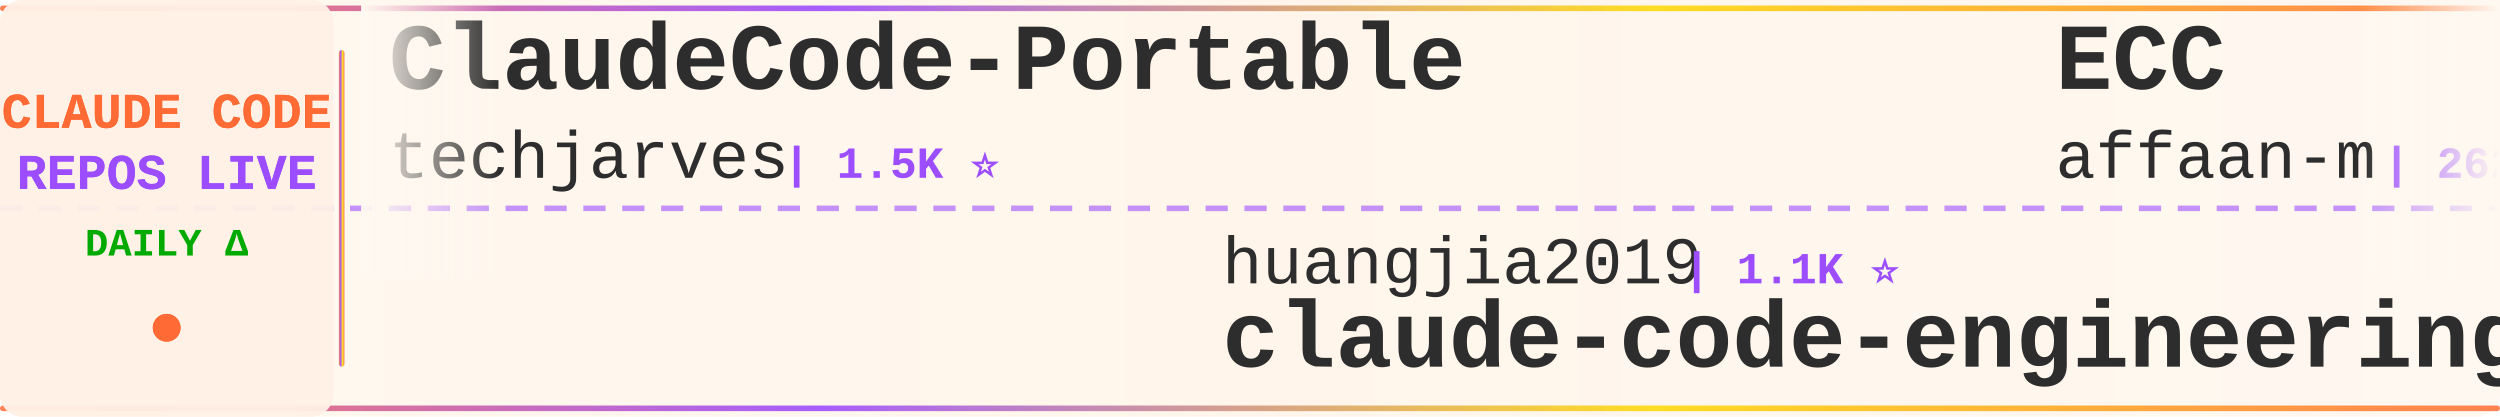
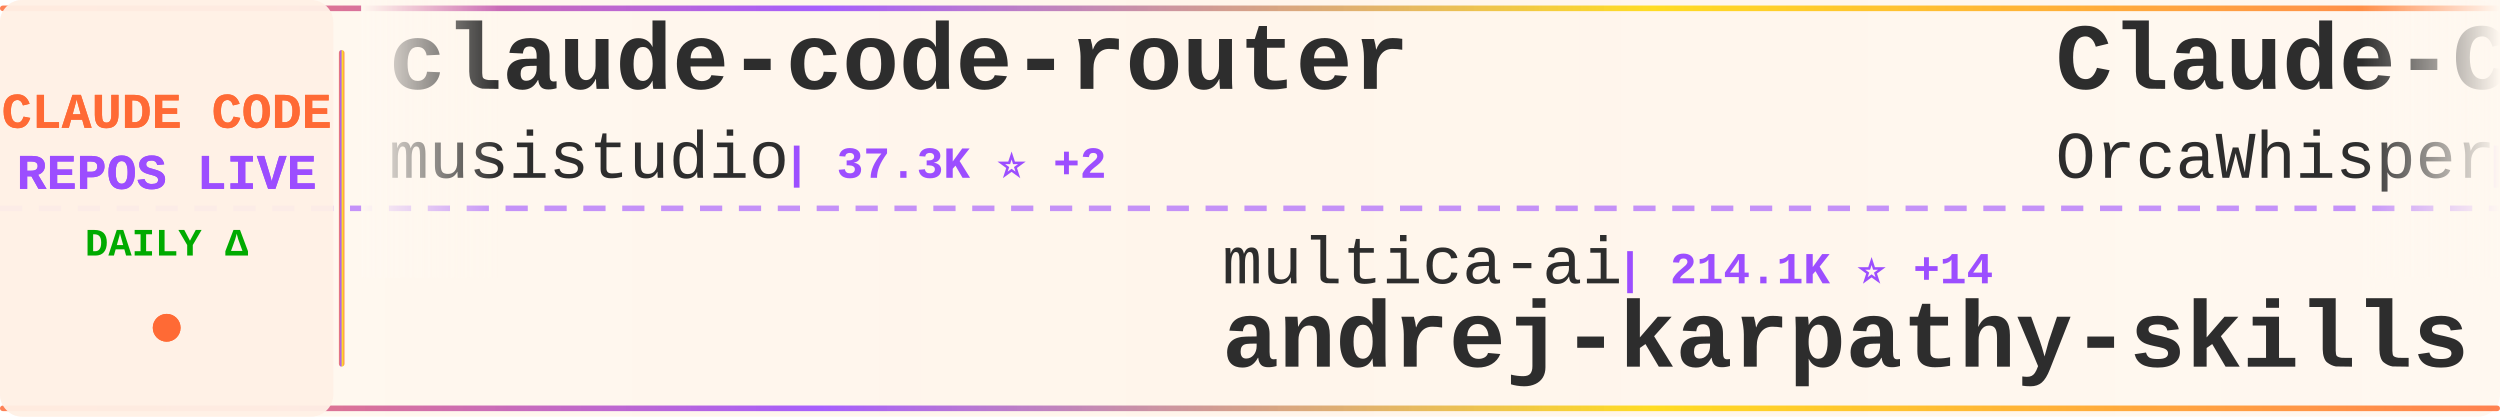
<svg xmlns="http://www.w3.org/2000/svg" width="900" height="150">
  <defs>
    <linearGradient id="tickerBg" x1="0%" y1="0%" x2="100%" y2="0%">
      <stop offset="0%" style="stop-color:#fff8f0;stop-opacity:0.98" />
      <stop offset="50%" style="stop-color:#fff5eb;stop-opacity:1" />
      <stop offset="100%" style="stop-color:#fff8f0;stop-opacity:0.98" />
    </linearGradient>
    <linearGradient id="borderGrad" x1="0%" y1="0%" x2="100%" y2="0%">
      <stop offset="0%" style="stop-color:#FF6B35;stop-opacity:0.85">
        <animate attributeName="stop-opacity" values="0.85;1;0.85" dur="2s" repeatCount="indefinite" />
      </stop>
      <stop offset="33%" style="stop-color:#9C4EFF;stop-opacity:0.9">
        <animate attributeName="stop-opacity" values="0.9;1;0.9" dur="2.2s" repeatCount="indefinite" />
      </stop>
      <stop offset="66%" style="stop-color:#FFD700;stop-opacity:0.85">
        <animate attributeName="stop-opacity" values="0.85;1;0.85" dur="1.8s" repeatCount="indefinite" />
      </stop>
      <stop offset="100%" style="stop-color:#FF6B35;stop-opacity:0.85">
        <animate attributeName="stop-opacity" values="0.85;1;0.85" dur="2s" repeatCount="indefinite" />
      </stop>
    </linearGradient>
    <filter id="textGlow">
      <feGaussianBlur stdDeviation="0.15" result="coloredBlur" />
      <feMerge>
        <feMergeNode in="coloredBlur" />
        <feMergeNode in="SourceGraphic" />
      </feMerge>
    </filter>
    <filter id="metricGlow">
      <feGaussianBlur stdDeviation="0.2" result="coloredBlur" />
      <feMerge>
        <feMergeNode in="coloredBlur" />
        <feMergeNode in="SourceGraphic" />
      </feMerge>
    </filter>
    <linearGradient id="leftFade" x1="0%" y1="0%" x2="100%" y2="0%">
      <stop offset="0%" style="stop-color:#fff8f0;stop-opacity:1" />
      <stop offset="100%" style="stop-color:#fff8f0;stop-opacity:0" />
    </linearGradient>
    <linearGradient id="rightFade" x1="0%" y1="0%" x2="100%" y2="0%">
      <stop offset="0%" style="stop-color:#fff8f0;stop-opacity:0" />
      <stop offset="100%" style="stop-color:#fff8f0;stop-opacity:1" />
    </linearGradient>
  </defs>
  <rect width="900" height="150" fill="url(#tickerBg)" rx="8" />
  <rect x="0" y="2" width="900" height="2" fill="url(#borderGrad)" rx="1" />
  <rect x="0" y="146" width="900" height="2" fill="url(#borderGrad)" rx="1" />
  <line x1="0" y1="75" x2="900" y2="75" stroke="#9C4EFF" stroke-width="2" stroke-dasharray="8 6" opacity="0.6" />
  <rect x="0" y="0" width="120" height="150" fill="#fff0e6" opacity="0.95" rx="8" />
  <text x="60" y="46" font-family="'Courier New', monospace" font-size="18" font-weight="bold" fill="#FF6B35" text-anchor="middle" filter="url(#textGlow)">
    CLAUDE CODE
  </text>
  <text x="60" y="68" font-family="'Courier New', monospace" font-size="18" font-weight="bold" fill="#9C4EFF" text-anchor="middle" filter="url(#textGlow)">
    REPOS LIVE
  </text>
  <text x="60" y="92" font-family="'Courier New', monospace" font-size="14" font-weight="bold" fill="#00aa00" text-anchor="middle">
    DAILY Δ
  </text>
  <circle cx="60" cy="118" r="5" fill="#FF6B35" filter="url(#metricGlow)">
    <animate attributeName="r" values="4;6;4" dur="1.5s" repeatCount="indefinite" />
    <animate attributeName="opacity" values="0.6;1;0.6" dur="1.5s" repeatCount="indefinite" />
  </circle>
  <rect x="122" y="18" width="2" height="114" fill="url(#borderGrad)" rx="1" />
  <clipPath id="tickerClip">
    <rect x="130" y="0" width="770" height="150" />
  </clipPath>
  <g clip-path="url(#tickerClip)">
    <g id="tickerItems">
      <animateTransform attributeName="transform" attributeType="XML" type="translate" from="0 0" to="-3000 0" dur="54s" repeatCount="indefinite" />
      <g transform="translate(0, 0)">
-         <text x="140" y="32" font-family="'Courier New', monospace" font-size="34" font-weight="bold" fill="#2d2d2d">ClaudeCode-Portable</text>
-         <text x="140" y="64" font-family="'Courier New', monospace" font-size="24" font-weight="normal" fill="#2d2d2d" opacity="1.0">techjarves</text>
-         <text x="282" y="64" font-family="'Courier New', monospace" font-size="16" font-weight="bold" fill="#9C4EFF"> | 1.5K ⭐</text>
+         <text x="140" y="32" font-family="'Courier New', monospace" font-size="34" font-weight="bold" fill="#2d2d2d">claude-code-router</text>
+         <text x="140" y="64" font-family="'Courier New', monospace" font-size="24" font-weight="normal" fill="#2d2d2d" opacity="1.0">musistudio</text>
+         <text x="282" y="64" font-family="'Courier New', monospace" font-size="16" font-weight="bold" fill="#9C4EFF"> | 37.3K ⭐ +2</text>
      </g>
      <g transform="translate(300, 0)">
+         <text x="140" y="102" font-family="'Courier New', monospace" font-size="24" font-weight="normal" fill="#2d2d2d" opacity="1.0">multica-ai</text>
+         <text x="282" y="102" font-family="'Courier New', monospace" font-size="16" font-weight="bold" fill="#9C4EFF"> | 214.1K ⭐ +14</text>
+         <text x="140" y="132" font-family="'Courier New', monospace" font-size="34" font-weight="bold" fill="#2d2d2d">andrej-karpathy-skills</text>
+       </g>
+       <g transform="translate(600, 0)">
+         <text x="140" y="32" font-family="'Courier New', monospace" font-size="34" font-weight="bold" fill="#2d2d2d">Claude-Code</text>
+         <text x="140" y="64" font-family="'Courier New', monospace" font-size="24" font-weight="normal" fill="#2d2d2d" opacity="1.0">OrcaWhisper</text>
+         <text x="294" y="64" font-family="'Courier New', monospace" font-size="16" font-weight="bold" fill="#9C4EFF"> | 99 ⭐</text>
+       </g>
+       <g transform="translate(900, 0)">
+         <text x="140" y="102" font-family="'Courier New', monospace" font-size="24" font-weight="normal" fill="#2d2d2d" opacity="1.0">pedrohcgs</text>
+         <text x="270" y="102" font-family="'Courier New', monospace" font-size="16" font-weight="bold" fill="#9C4EFF"> | 1.6K ⭐</text>
+         <text x="140" y="132" font-family="'Courier New', monospace" font-size="34" font-weight="bold" fill="#2d2d2d">claude-code-my-workflow</text>
+       </g>
+       <g transform="translate(1200, 0)">
+         <text x="140" y="32" font-family="'Courier New', monospace" font-size="34" font-weight="bold" fill="#2d2d2d">claude_code_src</text>
+         <text x="140" y="64" font-family="'Courier New', monospace" font-size="24" font-weight="normal" fill="#2d2d2d" opacity="1.0">ponponon</text>
+         <text x="258" y="64" font-family="'Courier New', monospace" font-size="16" font-weight="bold" fill="#9C4EFF"> | 2.3K ⭐</text>
+       </g>
+       <g transform="translate(1500, 0)">
+         <text x="140" y="102" font-family="'Courier New', monospace" font-size="24" font-weight="normal" fill="#2d2d2d" opacity="1.0">fazxes</text>
+         <text x="234" y="102" font-family="'Courier New', monospace" font-size="16" font-weight="bold" fill="#9C4EFF"> | 241 ⭐</text>
+         <text x="140" y="132" font-family="'Courier New', monospace" font-size="34" font-weight="bold" fill="#2d2d2d">Claude-code</text>
+       </g>
+       <g transform="translate(1800, 0)">
+         <text x="140" y="32" font-family="'Courier New', monospace" font-size="34" font-weight="bold" fill="#2d2d2d">claude-code-ultimate-gui...</text>
+         <text x="140" y="64" font-family="'Courier New', monospace" font-size="24" font-weight="normal" fill="#2d2d2d" opacity="1.0">FlorianBruniaux</text>
+         <text x="342" y="64" font-family="'Courier New', monospace" font-size="16" font-weight="bold" fill="#9C4EFF"> | 6.0K ⭐</text>
+       </g>
+       <g transform="translate(2100, 0)">
+         <text x="140" y="102" font-family="'Courier New', monospace" font-size="24" font-weight="normal" fill="#2d2d2d" opacity="1.0">digitalsamba</text>
+         <text x="306" y="102" font-family="'Courier New', monospace" font-size="16" font-weight="bold" fill="#9C4EFF"> | 2.1K ⭐ +1</text>
+         <text x="140" y="132" font-family="'Courier New', monospace" font-size="34" font-weight="bold" fill="#2d2d2d">claude-code-video-toolki...</text>
+       </g>
+       <g transform="translate(2400, 0)">
+         <text x="140" y="32" font-family="'Courier New', monospace" font-size="34" font-weight="bold" fill="#2d2d2d">claude-code-showcase</text>
+         <text x="140" y="64" font-family="'Courier New', monospace" font-size="24" font-weight="normal" fill="#2d2d2d" opacity="1.0">ChrisWiles</text>
+         <text x="282" y="64" font-family="'Courier New', monospace" font-size="16" font-weight="bold" fill="#9C4EFF"> | 6.1K ⭐</text>
+       </g>
+       <g transform="translate(2700, 0)">
        <text x="140" y="102" font-family="'Courier New', monospace" font-size="24" font-weight="normal" fill="#2d2d2d" opacity="1.0">huangjia2019</text>
        <text x="306" y="102" font-family="'Courier New', monospace" font-size="16" font-weight="bold" fill="#9C4EFF"> | 1.1K ⭐</text>
        <text x="140" y="132" font-family="'Courier New', monospace" font-size="34" font-weight="bold" fill="#2d2d2d">claude-code-engineering</text>
      </g>
-       <g transform="translate(600, 0)">
-         <text x="140" y="32" font-family="'Courier New', monospace" font-size="34" font-weight="bold" fill="#2d2d2d">ECC</text>
-         <text x="140" y="64" font-family="'Courier New', monospace" font-size="24" font-weight="normal" fill="#2d2d2d" opacity="1.0">affaan-m</text>
-         <text x="258" y="64" font-family="'Courier New', monospace" font-size="16" font-weight="bold" fill="#9C4EFF"> | 262.8K ⭐ +80</text>
-       </g>
-       <g transform="translate(900, 0)">
-         <text x="140" y="102" font-family="'Courier New', monospace" font-size="24" font-weight="normal" fill="#2d2d2d" opacity="1.0">JrCx7scC</text>
-         <text x="258" y="102" font-family="'Courier New', monospace" font-size="16" font-weight="bold" fill="#9C4EFF"> | 376 ⭐</text>
-         <text x="140" y="132" font-family="'Courier New', monospace" font-size="34" font-weight="bold" fill="#2d2d2d">claude-code-source</text>
-       </g>
-       <g transform="translate(1200, 0)">
-         <text x="140" y="32" font-family="'Courier New', monospace" font-size="34" font-weight="bold" fill="#2d2d2d">claude-code-templates</text>
-         <text x="140" y="64" font-family="'Courier New', monospace" font-size="24" font-weight="normal" fill="#2d2d2d" opacity="1.0">davila7</text>
-         <text x="246" y="64" font-family="'Courier New', monospace" font-size="16" font-weight="bold" fill="#9C4EFF"> | 30.8K ⭐ +3</text>
-       </g>
-       <g transform="translate(1500, 0)">
-         <text x="140" y="102" font-family="'Courier New', monospace" font-size="24" font-weight="normal" fill="#2d2d2d" opacity="1.0">ccplugins</text>
-         <text x="270" y="102" font-family="'Courier New', monospace" font-size="16" font-weight="bold" fill="#9C4EFF"> | 947 ⭐</text>
-         <text x="140" y="132" font-family="'Courier New', monospace" font-size="34" font-weight="bold" fill="#2d2d2d">awesome-claude-code-plug...</text>
-       </g>
-       <g transform="translate(1800, 0)">
-         <text x="140" y="32" font-family="'Courier New', monospace" font-size="34" font-weight="bold" fill="#2d2d2d">free-claude-code</text>
-         <text x="140" y="64" font-family="'Courier New', monospace" font-size="24" font-weight="normal" fill="#2d2d2d" opacity="1.0">Alishahryar1</text>
-         <text x="306" y="64" font-family="'Courier New', monospace" font-size="16" font-weight="bold" fill="#9C4EFF"> | 55.4K ⭐ +6</text>
-       </g>
-       <g transform="translate(2100, 0)">
-         <text x="140" y="102" font-family="'Courier New', monospace" font-size="24" font-weight="normal" fill="#2d2d2d" opacity="1.0">fazxes</text>
-         <text x="234" y="102" font-family="'Courier New', monospace" font-size="16" font-weight="bold" fill="#9C4EFF"> | 241 ⭐</text>
-         <text x="140" y="132" font-family="'Courier New', monospace" font-size="34" font-weight="bold" fill="#2d2d2d">Claude-code</text>
-       </g>
-       <g transform="translate(2400, 0)">
-         <text x="140" y="32" font-family="'Courier New', monospace" font-size="34" font-weight="bold" fill="#2d2d2d">claude-code-proxy</text>
-         <text x="140" y="64" font-family="'Courier New', monospace" font-size="24" font-weight="normal" fill="#2d2d2d" opacity="1.0">1rgs</text>
-         <text x="210" y="64" font-family="'Courier New', monospace" font-size="16" font-weight="bold" fill="#9C4EFF"> | 3.8K ⭐</text>
-       </g>
-       <g transform="translate(2700, 0)">
-         <text x="140" y="102" font-family="'Courier New', monospace" font-size="24" font-weight="normal" fill="#2d2d2d" opacity="1.0">liuup</text>
-         <text x="222" y="102" font-family="'Courier New', monospace" font-size="16" font-weight="bold" fill="#9C4EFF"> | 3.9K ⭐ +1</text>
-         <text x="140" y="132" font-family="'Courier New', monospace" font-size="34" font-weight="bold" fill="#2d2d2d">claude-code-analysis</text>
-       </g>
      <g transform="translate(3000, 0)">
-         <text x="140" y="32" font-family="'Courier New', monospace" font-size="34" font-weight="bold" fill="#2d2d2d">ClaudeCode-Portable</text>
-         <text x="140" y="64" font-family="'Courier New', monospace" font-size="24" font-weight="normal" fill="#2d2d2d" opacity="1.0">techjarves</text>
-         <text x="282" y="64" font-family="'Courier New', monospace" font-size="16" font-weight="bold" fill="#9C4EFF"> | 1.5K ⭐</text>
+         <text x="140" y="32" font-family="'Courier New', monospace" font-size="34" font-weight="bold" fill="#2d2d2d">claude-code-router</text>
+         <text x="140" y="64" font-family="'Courier New', monospace" font-size="24" font-weight="normal" fill="#2d2d2d" opacity="1.0">musistudio</text>
+         <text x="282" y="64" font-family="'Courier New', monospace" font-size="16" font-weight="bold" fill="#9C4EFF"> | 37.3K ⭐ +2</text>
      </g>
      <g transform="translate(3300, 0)">
-         <text x="140" y="102" font-family="'Courier New', monospace" font-size="24" font-weight="normal" fill="#2d2d2d" opacity="1.0">huangjia2019</text>
-         <text x="306" y="102" font-family="'Courier New', monospace" font-size="16" font-weight="bold" fill="#9C4EFF"> | 1.1K ⭐</text>
-         <text x="140" y="132" font-family="'Courier New', monospace" font-size="34" font-weight="bold" fill="#2d2d2d">claude-code-engineering</text>
+         <text x="140" y="102" font-family="'Courier New', monospace" font-size="24" font-weight="normal" fill="#2d2d2d" opacity="1.0">multica-ai</text>
+         <text x="282" y="102" font-family="'Courier New', monospace" font-size="16" font-weight="bold" fill="#9C4EFF"> | 214.1K ⭐ +14</text>
+         <text x="140" y="132" font-family="'Courier New', monospace" font-size="34" font-weight="bold" fill="#2d2d2d">andrej-karpathy-skills</text>
      </g>
      <g transform="translate(3600, 0)">
-         <text x="140" y="32" font-family="'Courier New', monospace" font-size="34" font-weight="bold" fill="#2d2d2d">ECC</text>
-         <text x="140" y="64" font-family="'Courier New', monospace" font-size="24" font-weight="normal" fill="#2d2d2d" opacity="1.0">affaan-m</text>
-         <text x="258" y="64" font-family="'Courier New', monospace" font-size="16" font-weight="bold" fill="#9C4EFF"> | 262.8K ⭐ +80</text>
+         <text x="140" y="32" font-family="'Courier New', monospace" font-size="34" font-weight="bold" fill="#2d2d2d">Claude-Code</text>
+         <text x="140" y="64" font-family="'Courier New', monospace" font-size="24" font-weight="normal" fill="#2d2d2d" opacity="1.0">OrcaWhisper</text>
+         <text x="294" y="64" font-family="'Courier New', monospace" font-size="16" font-weight="bold" fill="#9C4EFF"> | 99 ⭐</text>
      </g>
      <g transform="translate(3900, 0)">
-         <text x="140" y="102" font-family="'Courier New', monospace" font-size="24" font-weight="normal" fill="#2d2d2d" opacity="1.0">JrCx7scC</text>
-         <text x="258" y="102" font-family="'Courier New', monospace" font-size="16" font-weight="bold" fill="#9C4EFF"> | 376 ⭐</text>
-         <text x="140" y="132" font-family="'Courier New', monospace" font-size="34" font-weight="bold" fill="#2d2d2d">claude-code-source</text>
+         <text x="140" y="102" font-family="'Courier New', monospace" font-size="24" font-weight="normal" fill="#2d2d2d" opacity="1.0">pedrohcgs</text>
+         <text x="270" y="102" font-family="'Courier New', monospace" font-size="16" font-weight="bold" fill="#9C4EFF"> | 1.6K ⭐</text>
+         <text x="140" y="132" font-family="'Courier New', monospace" font-size="34" font-weight="bold" fill="#2d2d2d">claude-code-my-workflow</text>
      </g>
    </g>
  </g>
  <rect x="130" y="0" width="50" height="100" fill="url(#leftFade)" />
  <rect x="850" y="0" width="50" height="100" fill="url(#rightFade)" />
</svg>
